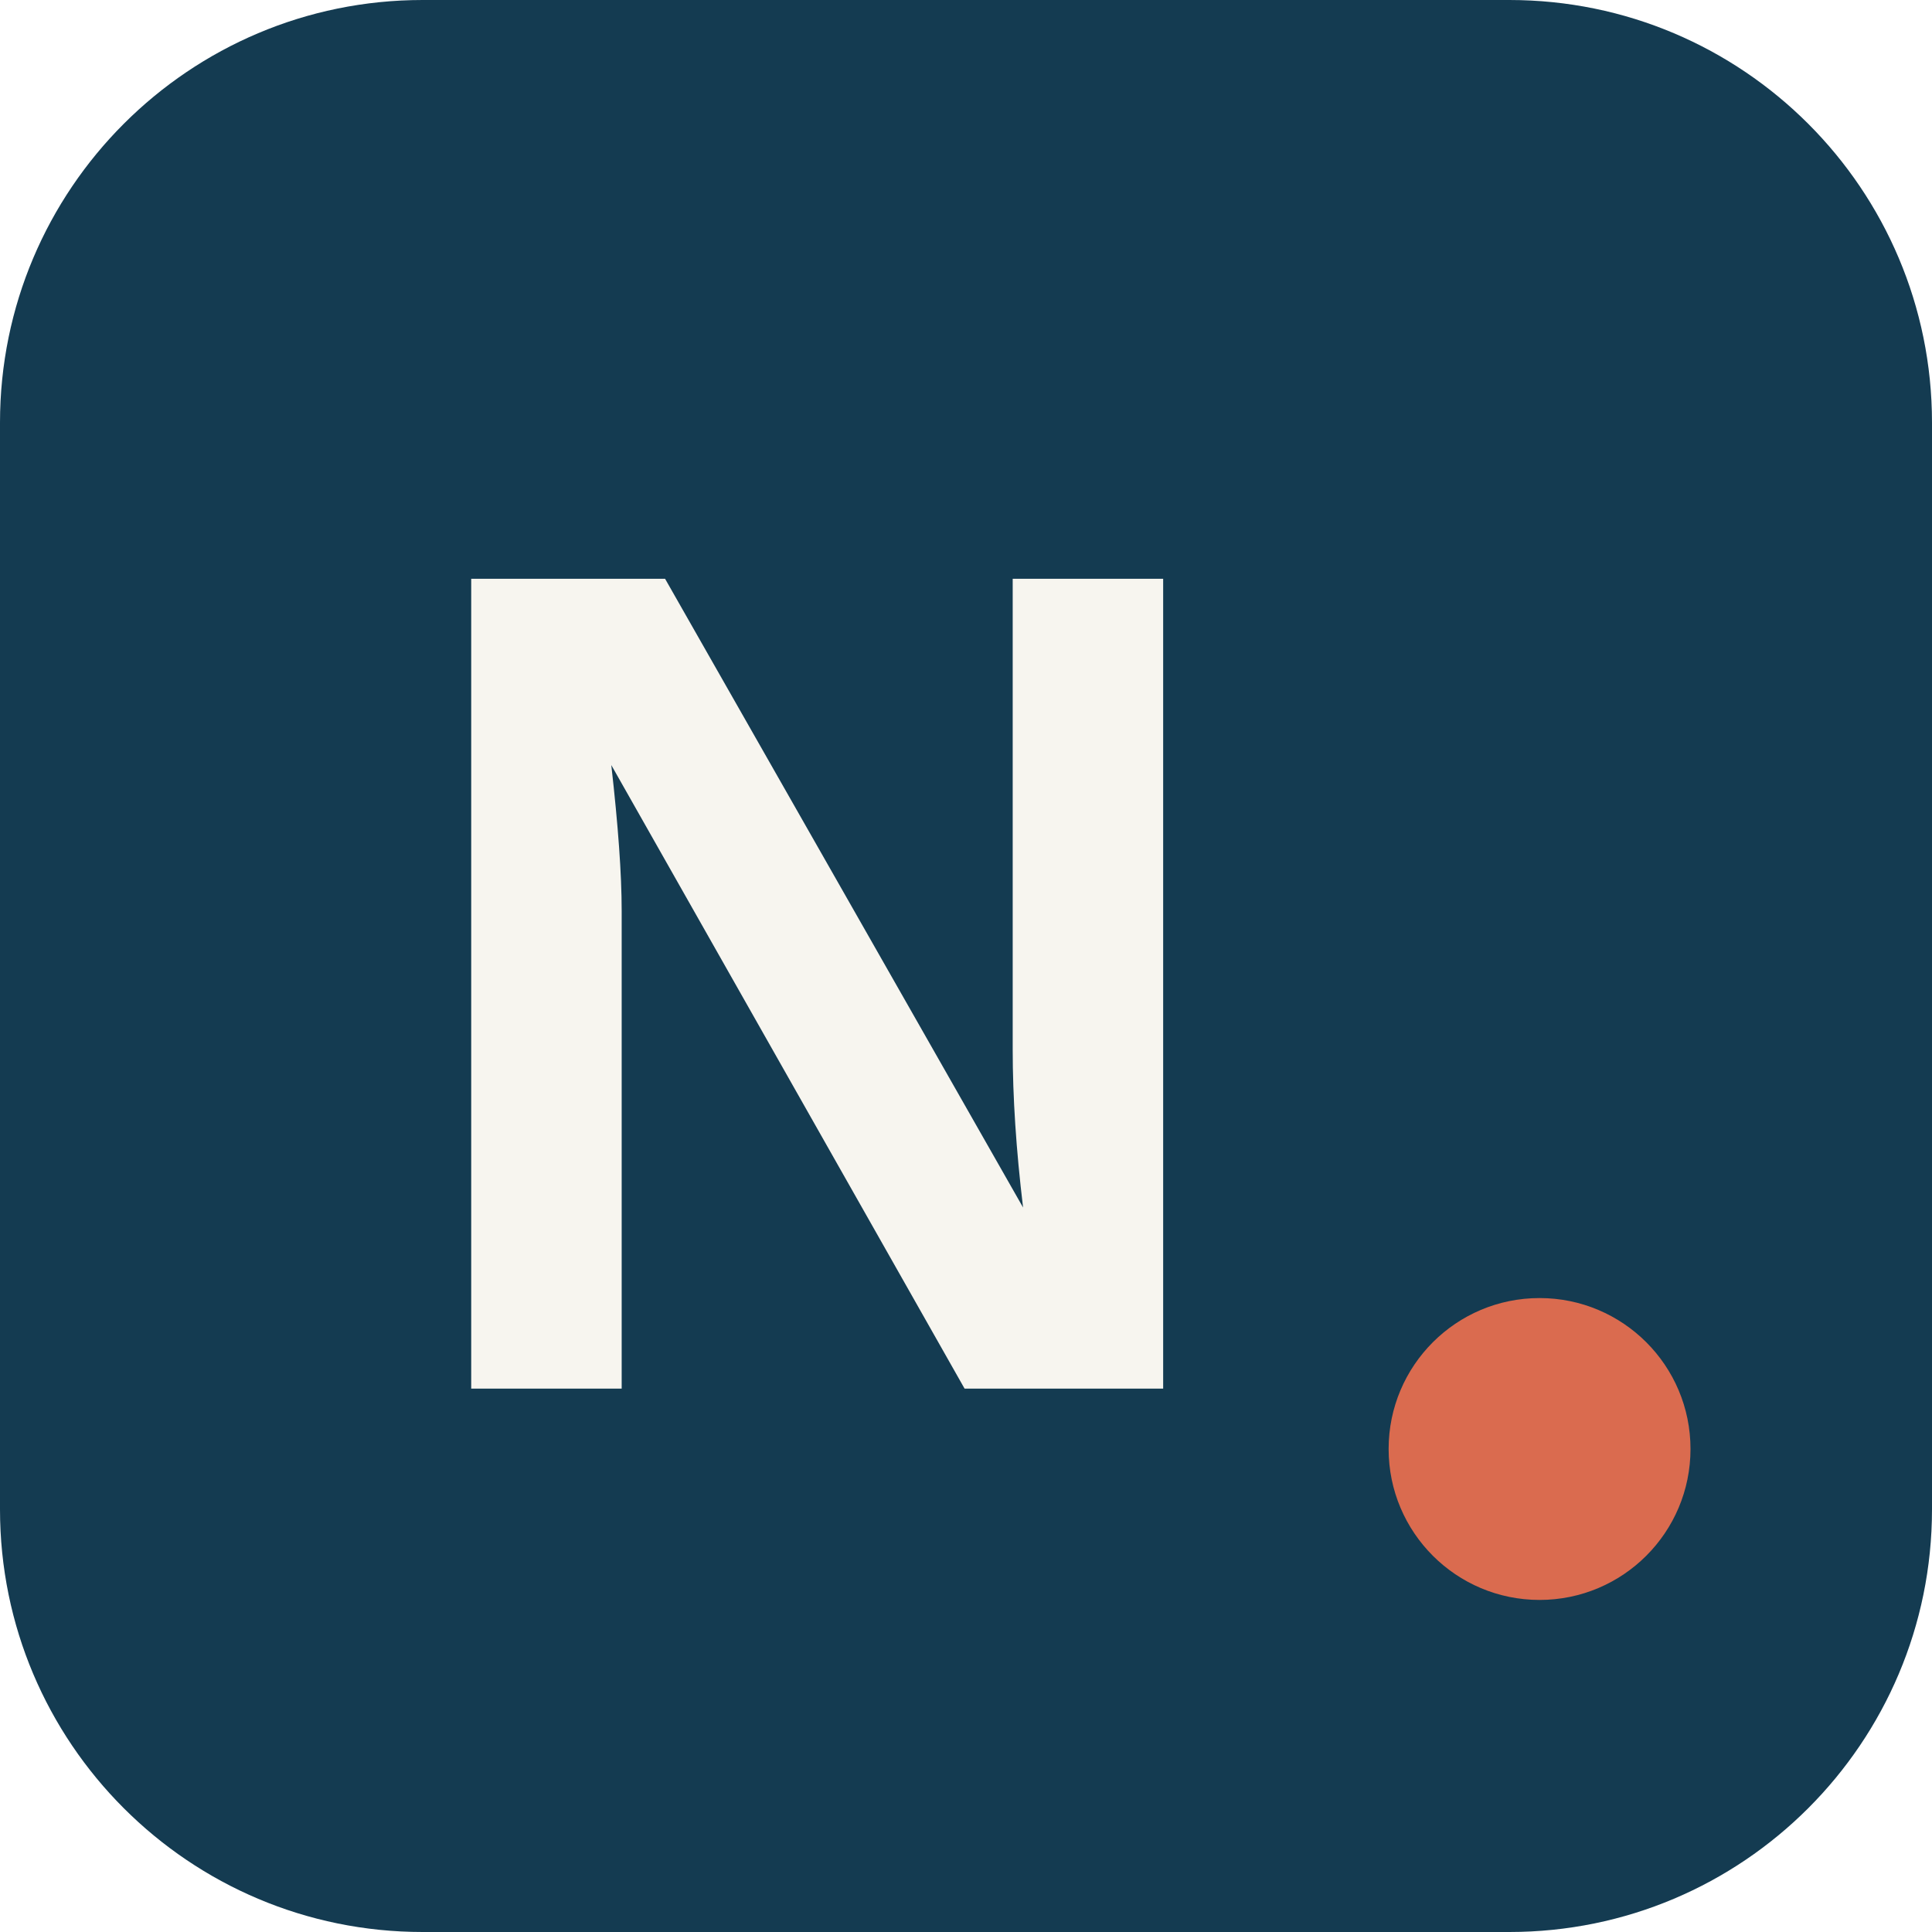
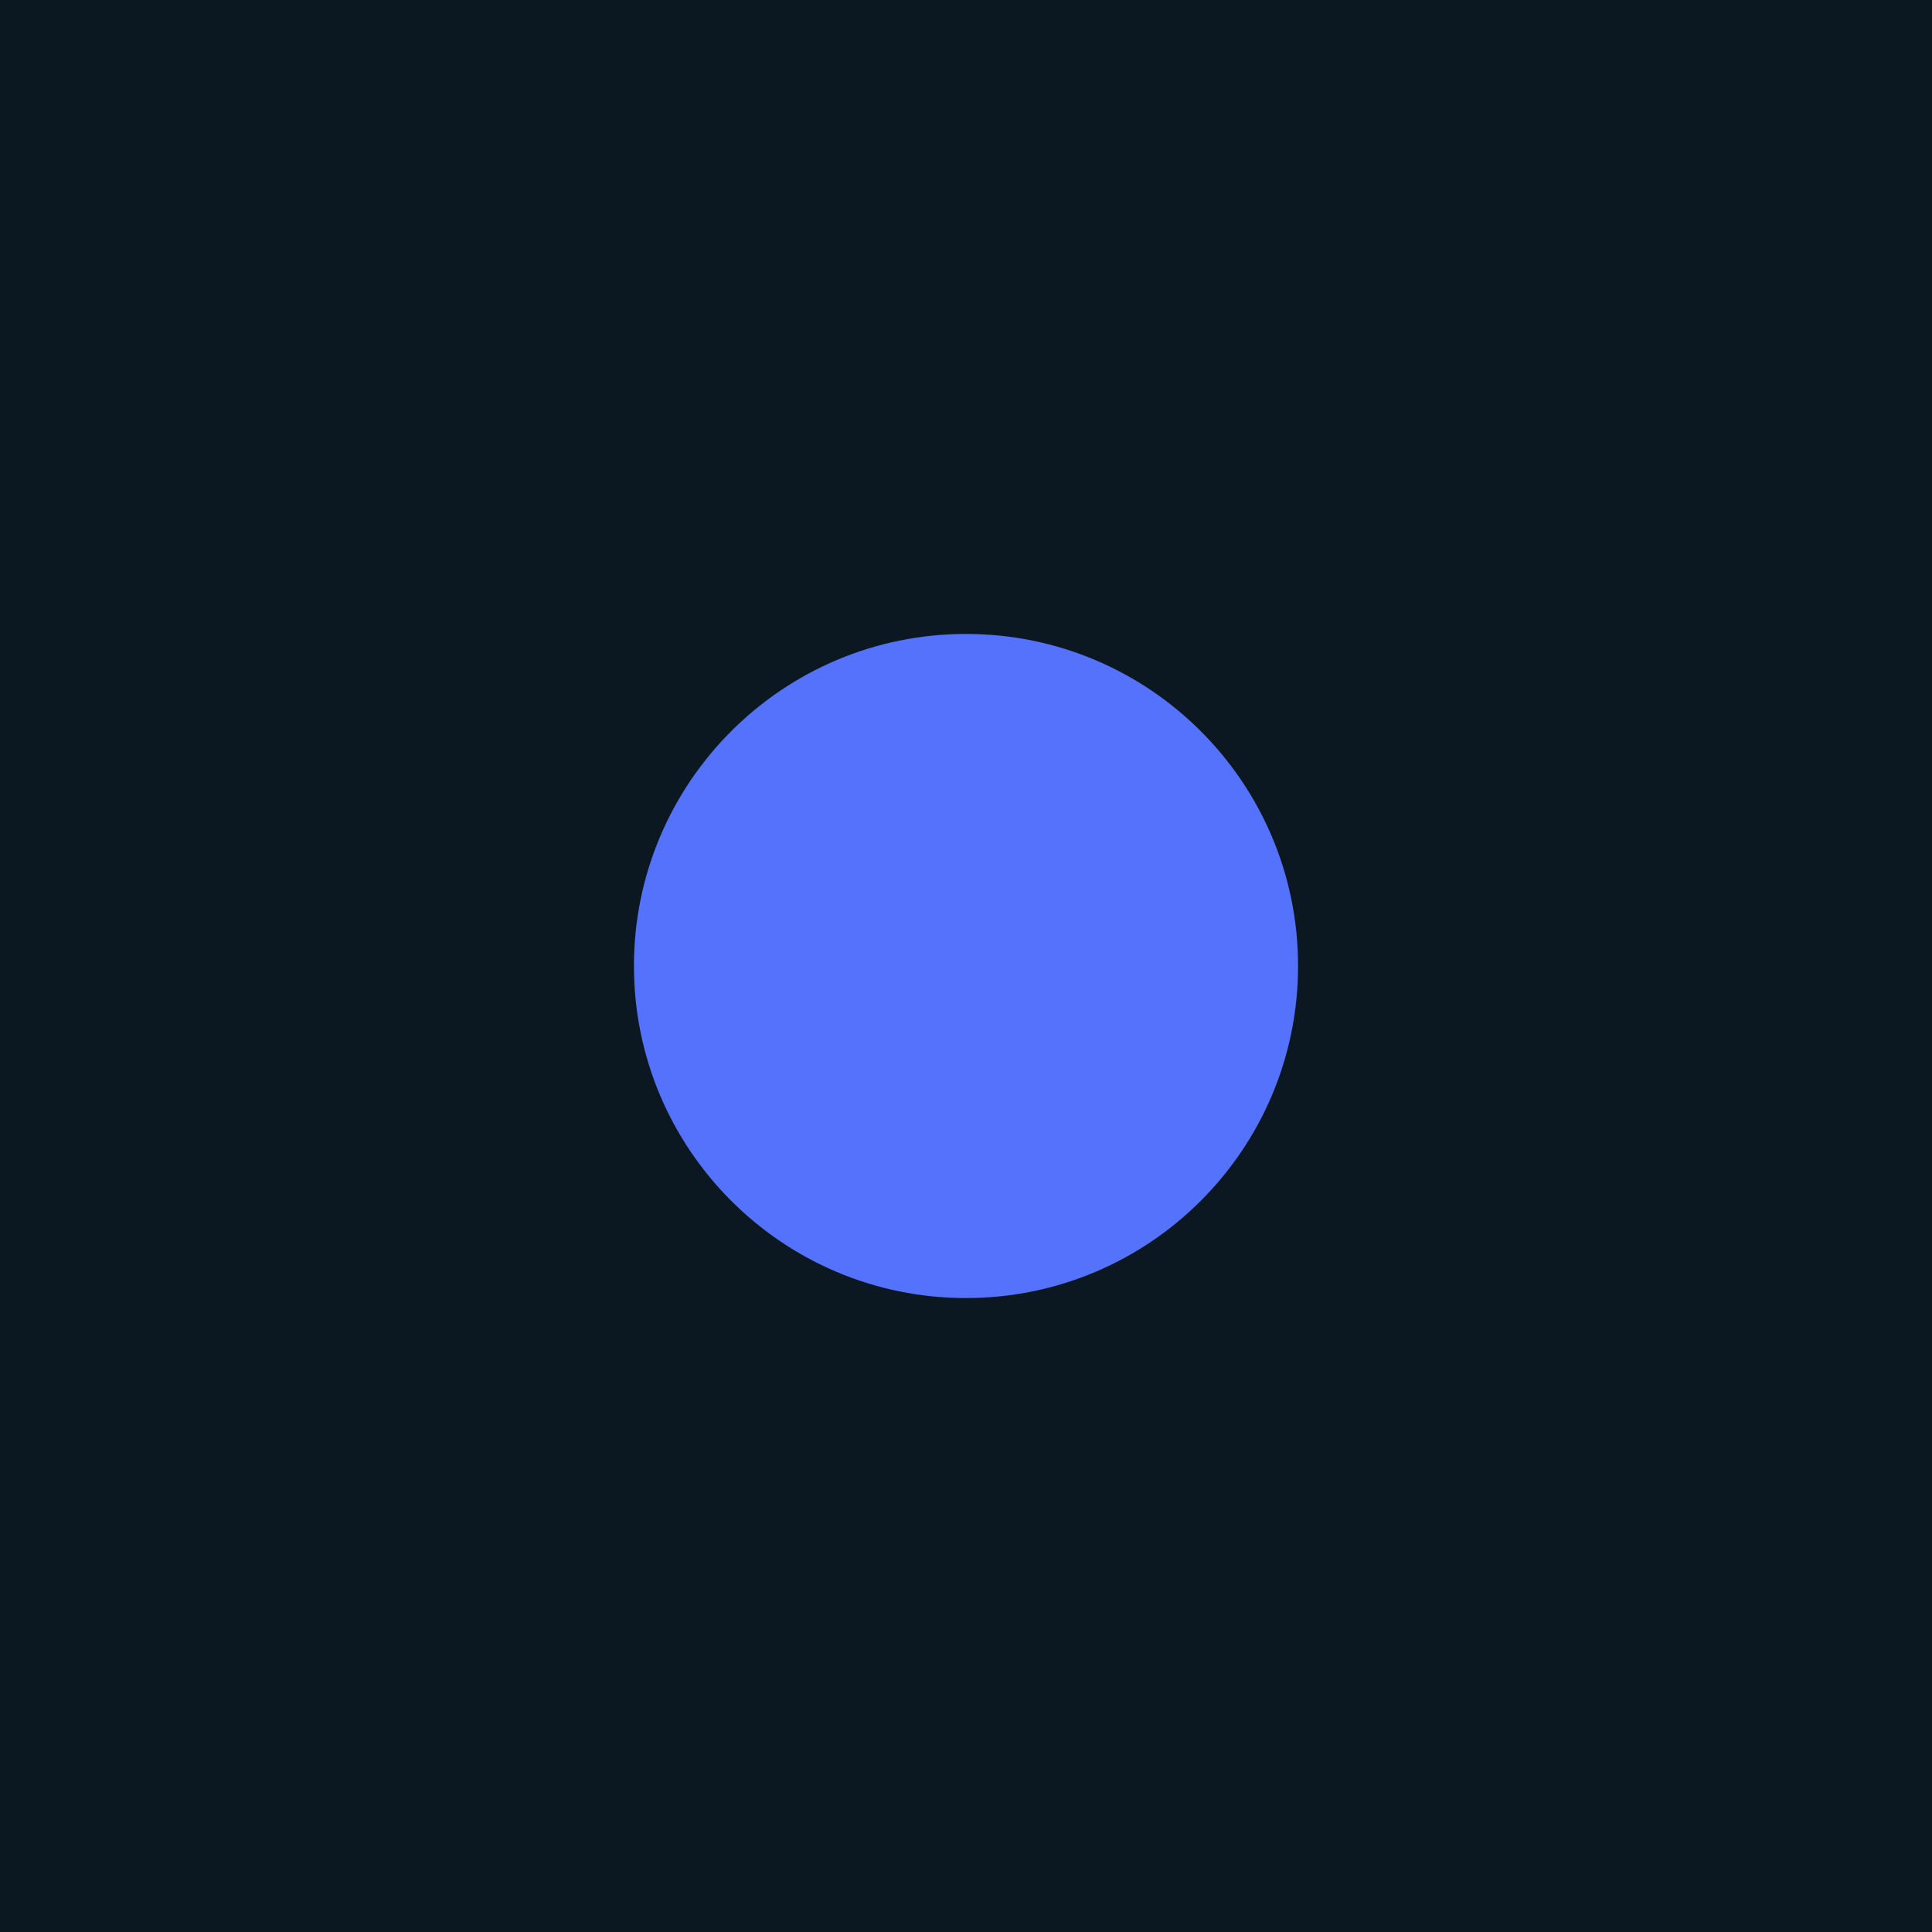
<svg xmlns="http://www.w3.org/2000/svg" viewBox="0 0 64 64">
-   <rect width="64" height="64" rx="14" fill="#143b51" />
-   <text x="13" y="46" fill="#f7f5ef" font-family="Arial,sans-serif" font-weight="bold" font-size="39">N</text>
-   <circle cx="51" cy="48" r="5" fill="#da6b4f" />
+   <rect width="64" height="64" fill="#0C1821" />
+   <circle cx="32" cy="32" r="11" fill="#5472FB" />
</svg>
